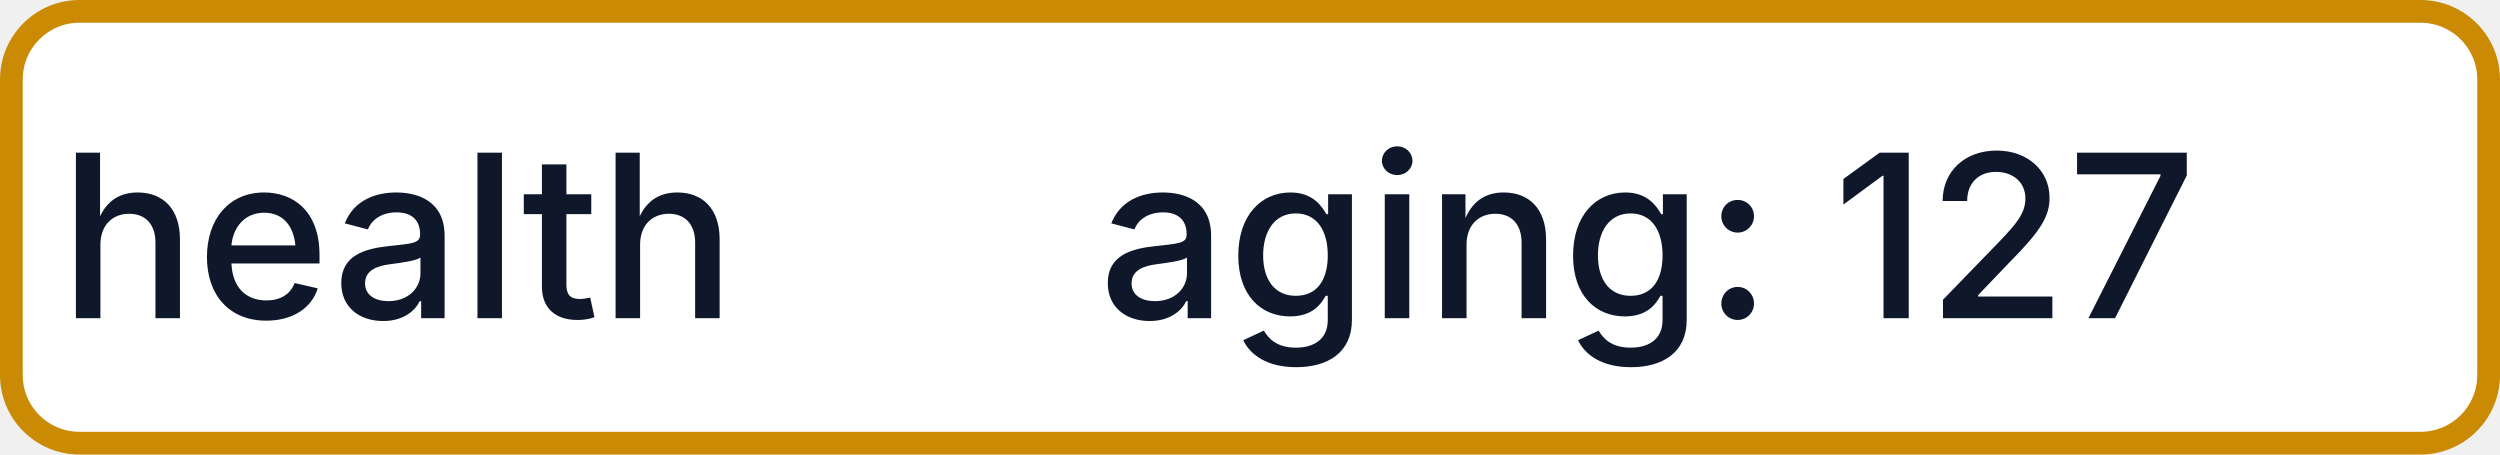
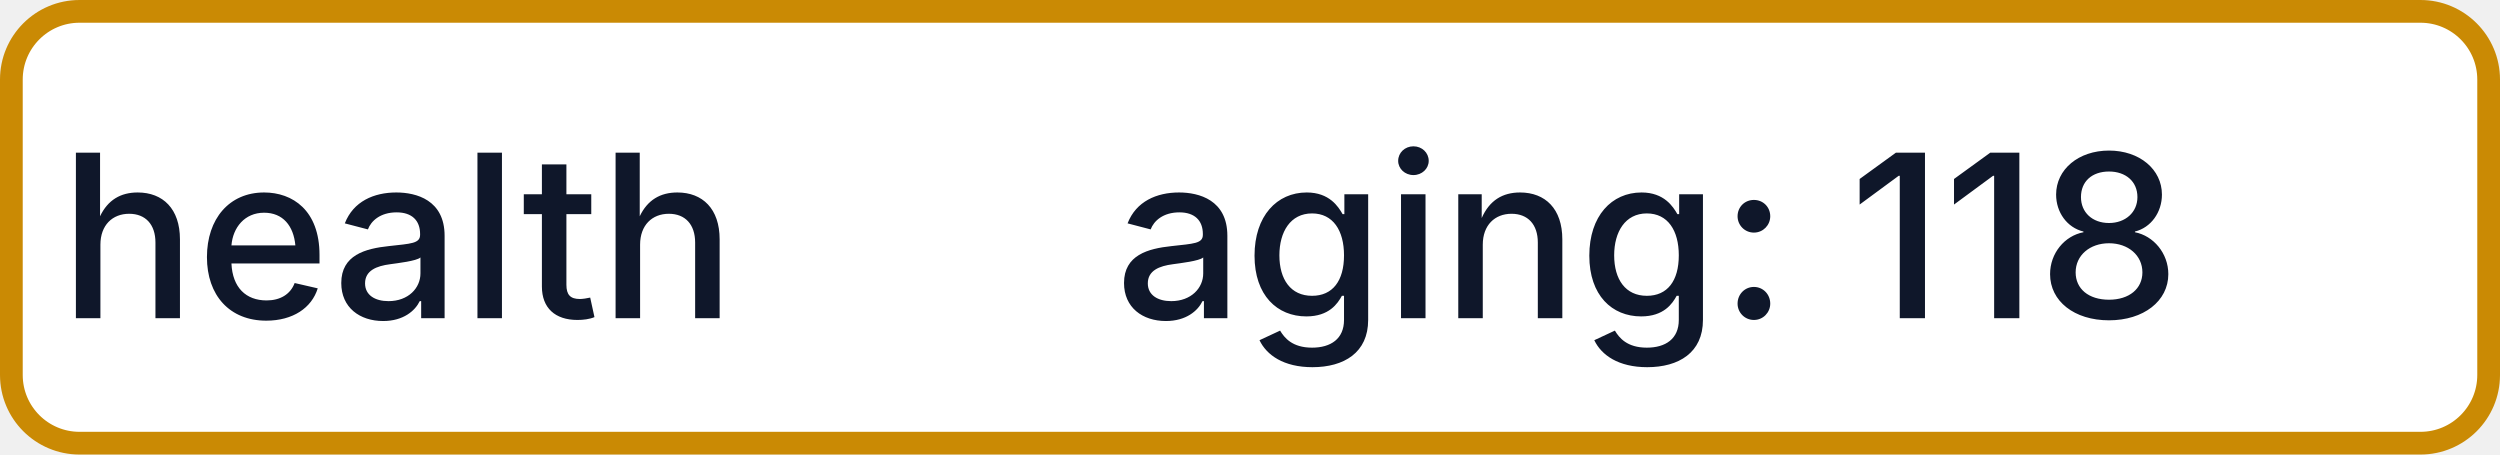
- <svg xmlns="http://www.w3.org/2000/svg" width="110" height="20" role="img" aria-label="health: aging: 127">
+ <svg xmlns="http://www.w3.org/2000/svg" width="110" height="20" role="img" aria-label="health: aging: 118">
  <rect x="0.5" y="0.5" width="109" height="19" rx="3" fill="#FFFFFF" stroke="#CA8A04" stroke-width="1" />
  <g fill="#0F172A" text-anchor="middle" font-family="-apple-system,BlinkMacSystemFont,Segoe UI,sans-serif" font-size="10" font-weight="500">
    <text x="17.5" y="14">health</text>
-     <text x="72.5" y="14" textLength="68" lengthAdjust="spacingAndGlyphs">aging: 127</text>
+     <text x="72.5" y="14" textLength="68" lengthAdjust="spacingAndGlyphs">aging: 118</text>
  </g>
</svg>
